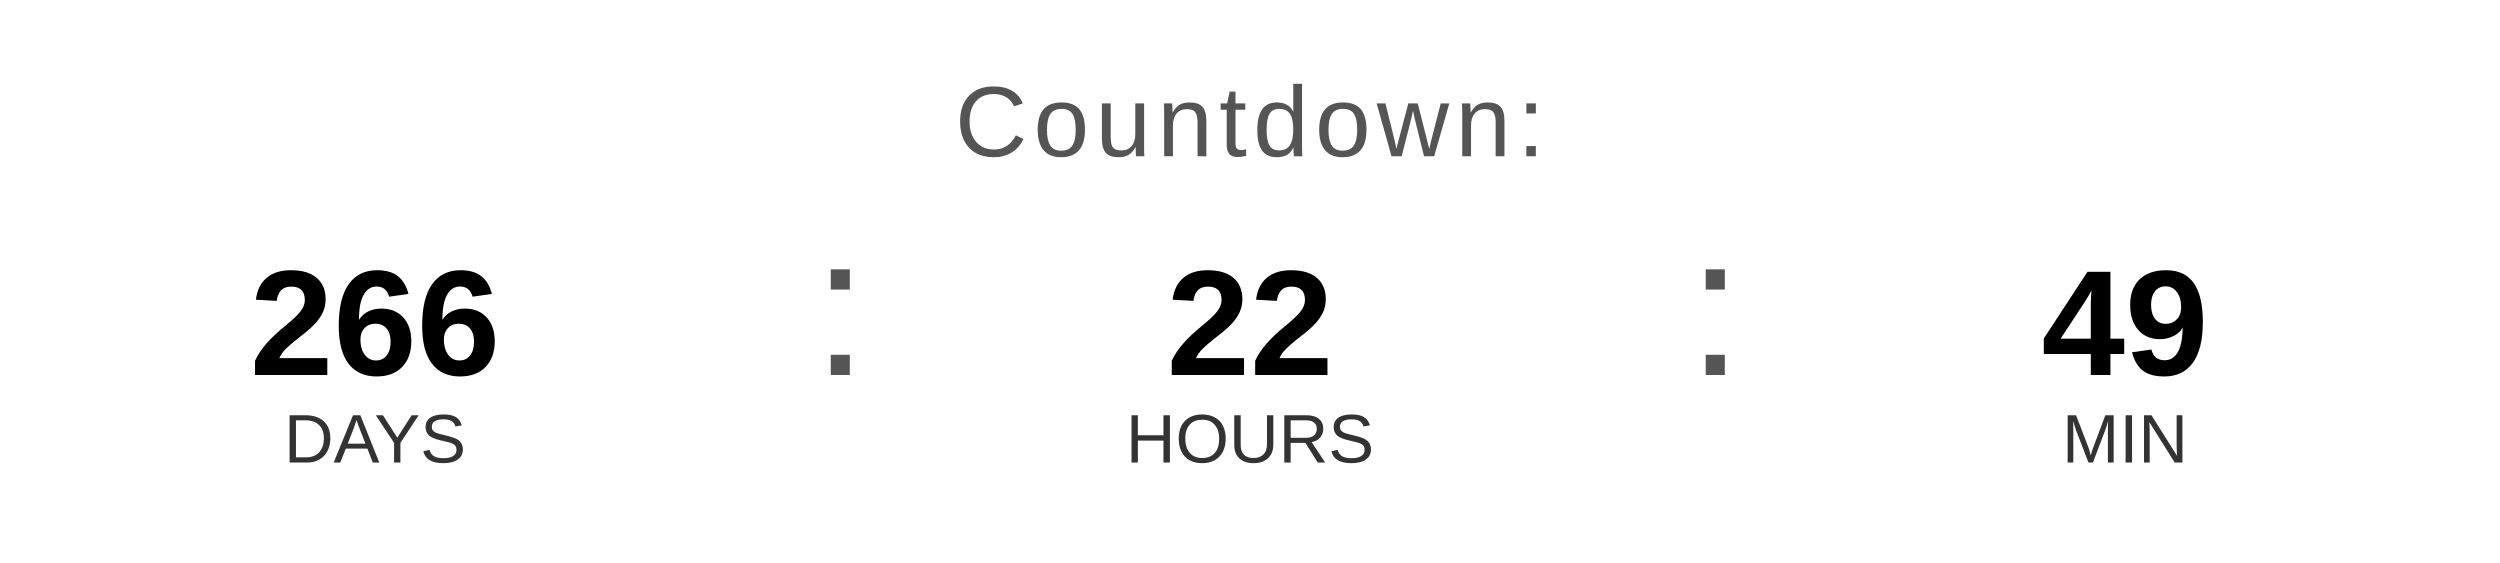
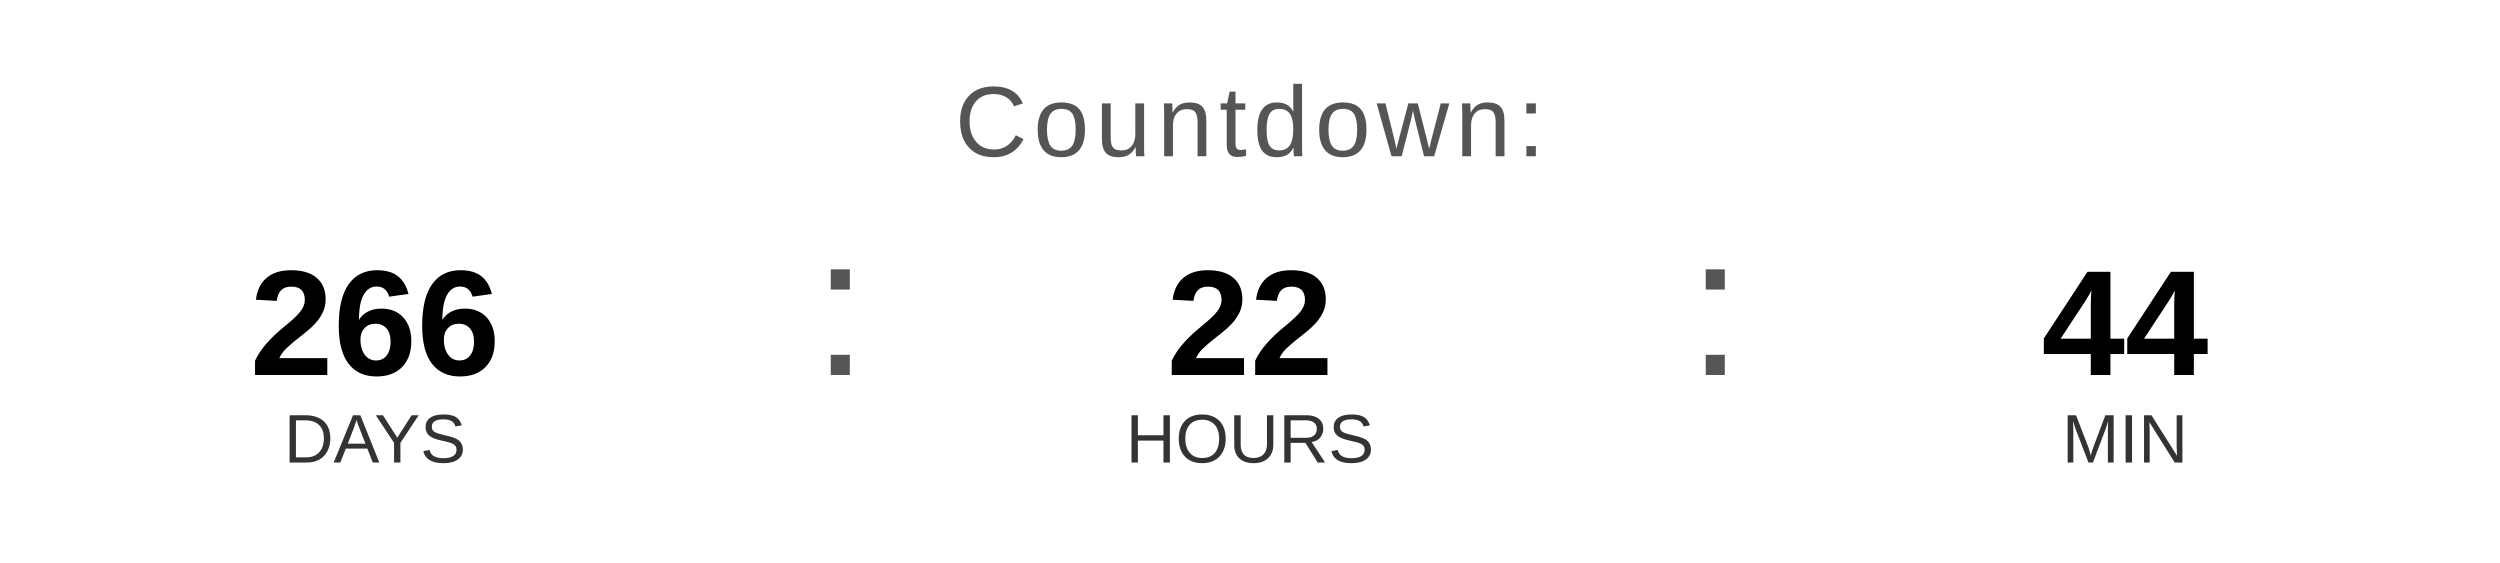
<svg xmlns="http://www.w3.org/2000/svg" width="400" height="90" viewBox="0 0 400 90">
  <text x="200" y="25" font-family="Arial, Helvetica, sans-serif" font-size="16" fill="#555555" text-anchor="middle" letter-spacing="1">
    Countdown:
  </text>
  <text x="60" y="60" font-family="Arial, Helvetica, sans-serif" font-size="24" font-weight="bold" fill="#000000" text-anchor="middle">266</text>
  <text x="60" y="74" font-family="Arial, Helvetica, sans-serif" font-size="11" fill="#333333" text-anchor="middle">DAYS</text>
  <text x="130" y="60" font-family="Arial, sans-serif" font-size="32" fill="#555555">:</text>
  <text x="200" y="60" font-family="Arial, Helvetica, sans-serif" font-size="24" font-weight="bold" fill="#000000" text-anchor="middle">22</text>
  <text x="200" y="74" font-family="Arial, Helvetica, sans-serif" font-size="11" fill="#333333" text-anchor="middle">HOURS</text>
  <text x="270" y="60" font-family="Arial, sans-serif" font-size="32" fill="#555555">:</text>
-   <text x="340" y="60" font-family="Arial, Helvetica, sans-serif" font-size="24" font-weight="bold" fill="#000000" text-anchor="middle">49</text>
+   <text x="340" y="60" font-family="Arial, Helvetica, sans-serif" font-size="24" font-weight="bold" fill="#000000" text-anchor="middle">44</text>
  <text x="340" y="74" font-family="Arial, Helvetica, sans-serif" font-size="11" fill="#333333" text-anchor="middle">MIN</text>
</svg>
